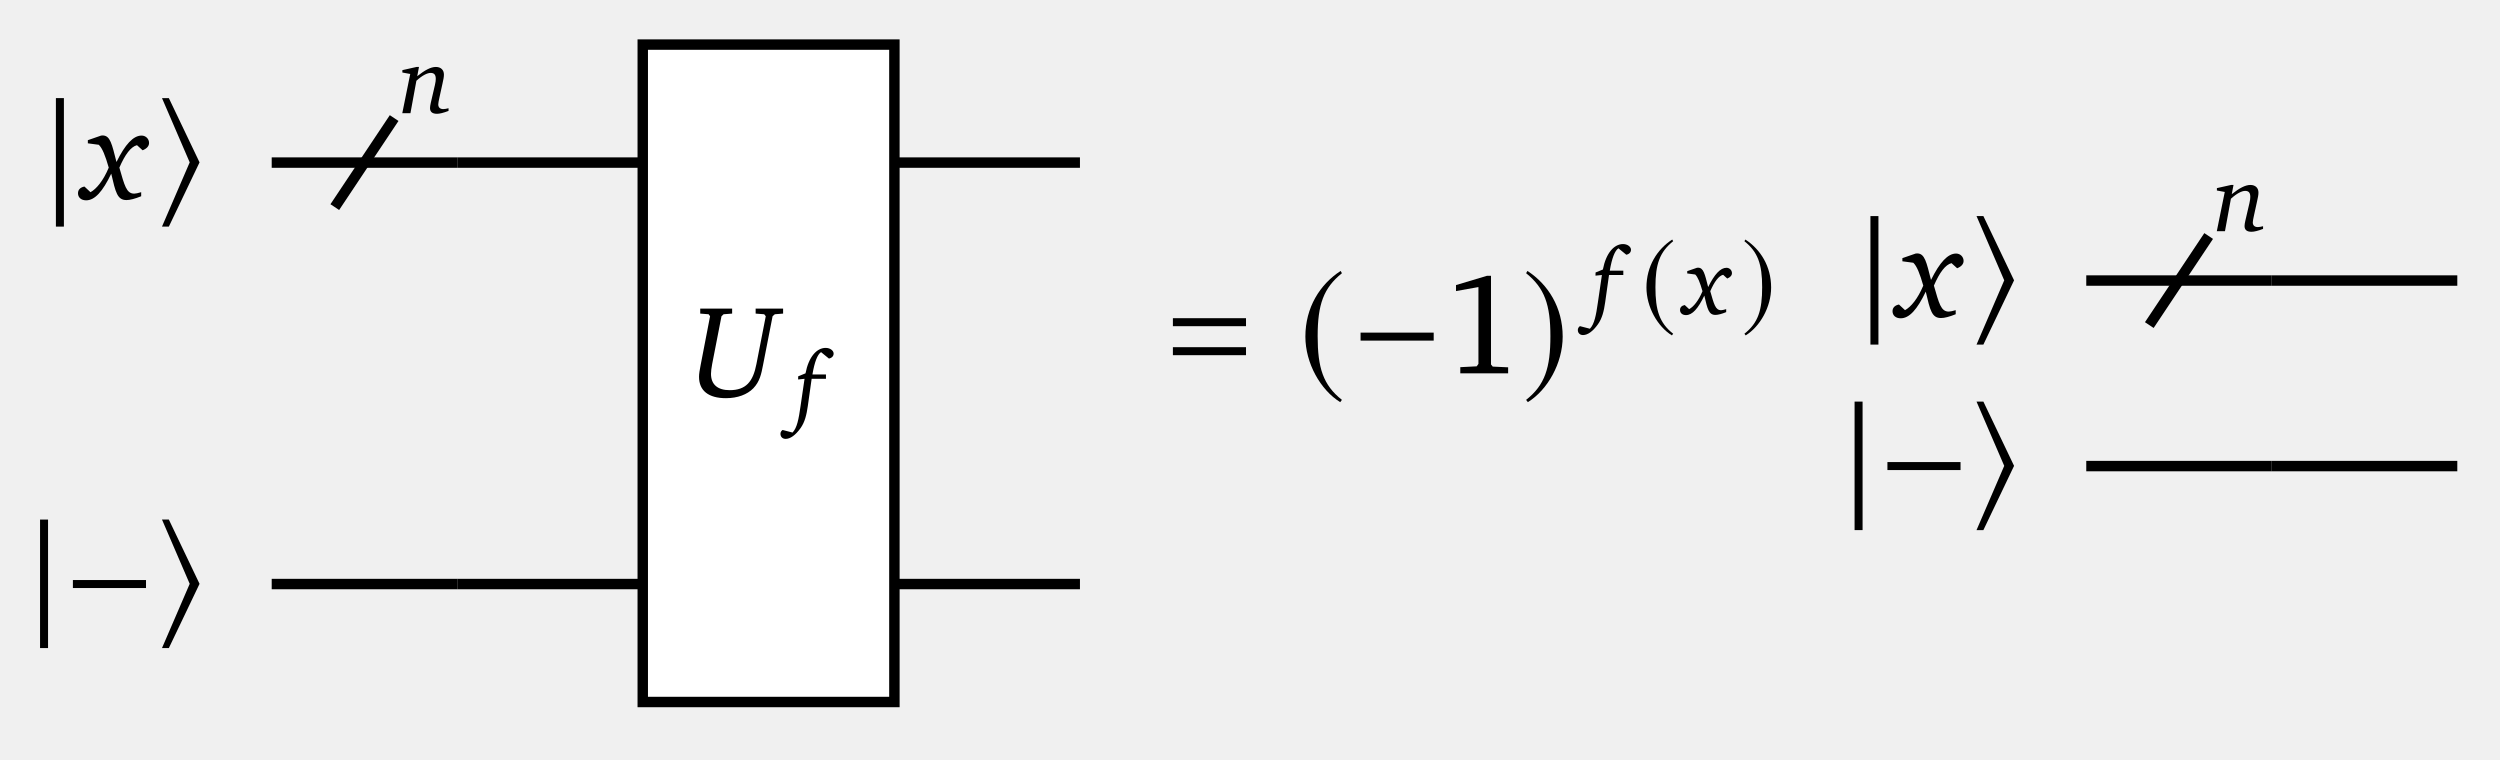
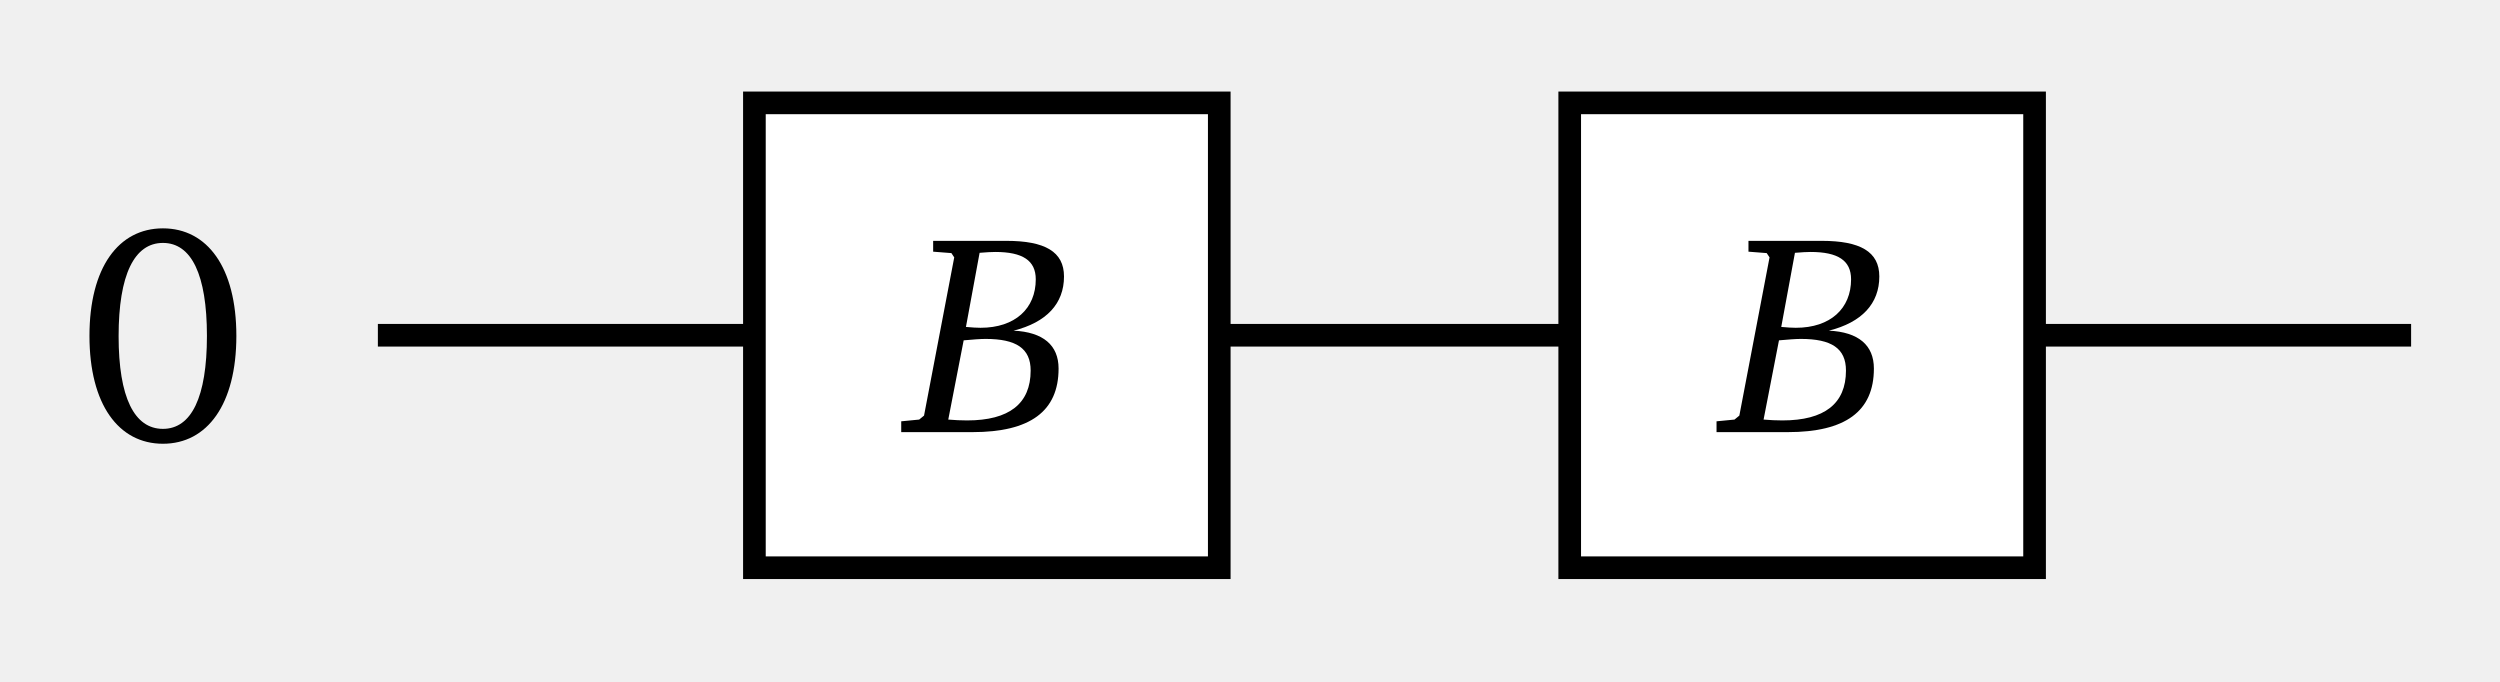
- <svg xmlns="http://www.w3.org/2000/svg" version="1.1" width="191pt" height="58pt" viewBox="0 -58 191 58">
+ <svg xmlns="http://www.w3.org/2000/svg" version="1.1" width="88pt" height="24pt" viewBox="0 -24 88 24">
  <g id="page1">
    <g transform="scale(1 -1)">
-       <path d="M30.113 48.98L25.578 42.176" stroke="#000" fill="none" stroke-width=".797" stroke-miterlimit="10" />
-       <path d="M31.826 52.885L30.741 52.642V52.459L31.342 52.349L30.734 49.35H31.357L31.812 51.829C32.259 52.239 32.647 52.43 32.897 52.43C33.175 52.43 33.293 52.29 33.293 51.968C33.293 51.873 33.278 51.711 33.227 51.499L32.912 50.142C32.875 49.981 32.853 49.841 32.853 49.746C32.853 49.453 33.029 49.306 33.388 49.306C33.593 49.306 33.887 49.38 34.268 49.526V49.731C34.099 49.687 33.967 49.665 33.865 49.665C33.623 49.665 33.483 49.79 33.483 50.025C33.483 50.135 33.52 50.296 33.564 50.509L33.813 51.645C33.872 51.909 33.916 52.114 33.916 52.298C33.916 52.657 33.682 52.885 33.3 52.885C32.912 52.885 32.457 52.642 31.877 52.18L32.01 52.885H31.826Z" />
      <g stroke="#000" fill="none" stroke-width=".797" stroke-miterlimit="10">
-         <path d="M34.934 45.578H20.758" />
-         <path d="M49.106 45.578H34.934" />
-         <path d="M49.106 13.379H34.934" />
-         <path d="M82.508 45.578H68.332" />
-         <path d="M34.934 13.379H20.758" />
-         <path d="M82.508 13.379H68.332" />
+         <path d="M27.473 12.199H13.301" />
+         <path d="M56.172 12.199H42" />
+         <path d="M84.871 12.199H70.699" />
      </g>
-       <path d="M4.882 40.687V50.505H4.271V40.687H4.882Z" />
-       <path d="M7.725 47.642L6.712 47.291V47.05L7.545 46.939C7.816 46.688 8.047 46.106 8.308 45.193C7.896 44.2 7.364 43.558 6.913 43.317L6.451 43.748C6.14 43.688 5.959 43.507 5.959 43.236C5.959 42.915 6.2 42.695 6.582 42.695C7.244 42.695 7.846 43.367 8.498 44.732C8.829 43.307 8.96 42.715 9.662 42.715C9.933 42.715 10.314 42.815 10.786 43.006V43.317C10.545 43.246 10.364 43.206 10.254 43.206C9.652 43.206 9.512 43.839 9.12 45.193C9.562 46.217 10.003 46.789 10.465 46.909L10.896 46.518C11.218 46.648 11.388 46.839 11.388 47.08C11.388 47.391 11.137 47.642 10.816 47.642C10.184 47.642 9.562 46.969 8.899 45.625C8.548 46.989 8.428 47.652 7.836 47.652C7.796 47.652 7.766 47.642 7.725 47.642Z" />
-       <path d="M15.245 45.595L12.9 50.505H12.376L14.493 45.595L12.376 40.687H12.9L15.245 45.595Z" />
-       <path d="M49.106 4.367H68.332V54.594H49.106Z" fill="#fff" />
-       <path d="M49.106 4.367H68.332V54.594H49.106Z" stroke="#000" fill="none" stroke-width=".797" stroke-miterlimit="10" />
-       <path d="M53.497 34.422V34.041L54.139 33.991L54.249 33.84L53.527 30.097C53.457 29.736 53.406 29.445 53.406 29.214C53.406 28.151 54.129 27.579 55.464 27.579C56.357 27.579 57.089 27.86 57.551 28.331C58.052 28.853 58.163 29.435 58.293 30.097L59.026 33.84L59.196 33.991L59.829 34.041V34.422H57.731V34.041L58.384 33.991L58.504 33.84L57.791 30.188C57.531 28.833 56.989 28.191 55.745 28.191C54.821 28.191 54.32 28.632 54.32 29.435C54.32 29.616 54.35 29.876 54.41 30.188L55.122 33.84L55.283 33.991L55.935 34.041V34.422H53.497Z" />
-       <path d="M63.33 30.606C63.557 30.651 63.689 30.797 63.689 30.988C63.689 31.208 63.433 31.421 63.081 31.421C62.398 31.421 61.783 30.739 61.541 29.477L60.983 29.25L60.976 29.008L61.467 29.059L61.159 26.955C61.02 25.98 60.895 25.312 60.551 24.953L59.788 25.151C59.686 25.078 59.627 24.975 59.627 24.858C59.627 24.623 59.788 24.469 60.023 24.469C60.375 24.469 60.778 24.748 61.167 25.298C61.489 25.752 61.621 26.302 61.717 26.977L62.01 29.059H63.103V29.389H62.069C62.23 30.343 62.45 30.915 62.728 31.098L63.33 30.606Z" />
-       <path d="M3.671 8.487V18.305H3.06V8.487H3.671Z" />
-       <path d="M11.155 13.074V13.685H5.569V13.074H11.155Z" />
-       <path d="M15.245 13.395L12.9 18.305H12.376L14.493 13.395L12.376 8.487H12.9L15.245 13.395Z" />
-       <path d="M95.195 33.079V33.69H89.609V33.079H95.195ZM95.195 30.864V31.475H89.609V30.864H95.195Z" />
-       <path d="M102.425 37.301C100.843 36.275 99.731 34.508 99.731 32.282C99.731 30.253 100.887 28.203 102.392 27.276L102.523 27.45C101.083 28.585 100.669 29.904 100.669 32.315C100.669 34.737 101.116 35.992 102.523 37.126L102.425 37.301Z" />
-       <path d="M109.534 31.977V32.588H103.948V31.977H109.534Z" />
-       <path d="M113.607 36.93L111.239 36.221V35.762L112.952 36.068V30.199L112.821 30.013L111.567 29.948V29.479H115.221V29.937L114.043 29.992L113.912 30.155V36.93H113.607Z" />
-       <path d="M116.695 37.301L116.596 37.126C118.003 35.992 118.451 34.737 118.451 32.315C118.451 29.904 118.036 28.585 116.596 27.45L116.727 27.276C118.233 28.203 119.389 30.253 119.389 32.282C119.389 34.508 118.276 36.275 116.695 37.301Z" />
-       <path d="M124.249 38.539C124.476 38.583 124.608 38.729 124.608 38.92C124.608 39.14 124.351 39.353 124 39.353C123.317 39.353 122.701 38.671 122.46 37.409L121.902 37.182L121.895 36.94L122.386 36.991L122.078 34.887C121.939 33.912 121.814 33.244 121.47 32.885L120.707 33.083C120.605 33.01 120.546 32.907 120.546 32.79C120.546 32.555 120.707 32.401 120.942 32.401C121.294 32.401 121.697 32.68 122.085 33.23C122.408 33.684 122.54 34.234 122.635 34.909L122.929 36.991H124.021V37.321H122.988C123.149 38.275 123.369 38.847 123.647 39.03L124.249 38.539Z" />
-       <path d="M127.758 39.699C126.602 38.949 125.789 37.659 125.789 36.033C125.789 34.551 126.634 33.053 127.734 32.375L127.829 32.503C126.778 33.332 126.475 34.296 126.475 36.057C126.475 37.826 126.801 38.742 127.829 39.571L127.758 39.699Z" />
-       <path d="M129.645 37.541L128.904 37.285V37.109L129.513 37.028C129.711 36.845 129.88 36.419 130.07 35.752C129.77 35.026 129.381 34.557 129.051 34.381L128.714 34.696C128.487 34.652 128.354 34.52 128.354 34.322C128.354 34.088 128.53 33.926 128.809 33.926C129.293 33.926 129.733 34.418 130.21 35.415C130.452 34.374 130.547 33.941 131.06 33.941C131.258 33.941 131.537 34.014 131.881 34.154V34.381C131.705 34.33 131.573 34.3 131.493 34.3C131.053 34.3 130.95 34.762 130.664 35.752C130.987 36.5 131.309 36.918 131.647 37.006L131.962 36.72C132.196 36.815 132.321 36.955 132.321 37.131C132.321 37.358 132.138 37.541 131.903 37.541C131.441 37.541 130.987 37.05 130.503 36.068C130.246 37.065 130.158 37.549 129.726 37.549C129.696 37.549 129.674 37.541 129.645 37.541Z" />
-       <path d="M133.346 39.699L133.274 39.571C134.302 38.742 134.629 37.826 134.629 36.057C134.629 34.296 134.326 33.332 133.274 32.503L133.37 32.375C134.469 33.053 135.314 34.551 135.314 36.033C135.314 37.659 134.501 38.949 133.346 39.699Z" />
-       <path d="M168.742 39.969L164.207 33.164" stroke="#000" fill="none" stroke-width=".797" stroke-miterlimit="10" />
-       <path d="M170.456 43.87L169.371 43.628V43.445L169.972 43.335L169.364 40.336H169.987L170.441 42.814C170.889 43.225 171.277 43.416 171.527 43.416C171.805 43.416 171.923 43.276 171.923 42.954C171.923 42.858 171.908 42.697 171.857 42.484L171.542 41.128C171.505 40.967 171.483 40.827 171.483 40.732C171.483 40.439 171.659 40.292 172.018 40.292C172.223 40.292 172.517 40.365 172.898 40.512V40.717C172.729 40.673 172.597 40.651 172.495 40.651C172.253 40.651 172.113 40.776 172.113 41.011C172.113 41.121 172.15 41.282 172.194 41.494L172.443 42.631C172.502 42.895 172.546 43.1 172.546 43.284C172.546 43.643 172.311 43.87 171.93 43.87C171.542 43.87 171.087 43.628 170.507 43.166L170.64 43.87H170.456Z" />
-       <g stroke="#000" fill="none" stroke-width=".797" stroke-miterlimit="10">
-         <path d="M173.563 36.566H159.391" />
-         <path d="M187.738 36.566H173.563" />
-         <path d="M173.563 22.391H159.391" />
-         <path d="M187.738 22.391H173.563" />
-       </g>
-       <path d="M143.512 31.673V41.491H142.901V31.673H143.512Z" />
-       <path d="M146.355 38.629L145.342 38.278V38.037L146.175 37.926C146.446 37.675 146.677 37.094 146.938 36.18C146.526 35.187 145.994 34.545 145.543 34.304L145.081 34.735C144.77 34.675 144.589 34.494 144.589 34.224C144.589 33.903 144.83 33.682 145.212 33.682C145.874 33.682 146.476 34.354 147.128 35.719C147.459 34.294 147.59 33.702 148.292 33.702C148.563 33.702 148.944 33.802 149.416 33.993V34.304C149.175 34.234 148.994 34.194 148.884 34.194C148.282 34.194 148.142 34.826 147.75 36.18C148.192 37.204 148.633 37.776 149.095 37.896L149.526 37.505C149.848 37.635 150.018 37.826 150.018 38.067C150.018 38.378 149.767 38.629 149.446 38.629C148.814 38.629 148.192 37.956 147.529 36.612C147.178 37.976 147.058 38.639 146.466 38.639C146.426 38.639 146.396 38.629 146.355 38.629Z" />
-       <path d="M153.875 36.582L151.53 41.491H151.006L153.123 36.582L151.006 31.673H151.53L153.875 36.582Z" />
-       <path d="M142.301 17.5V27.318H141.69V17.5H142.301Z" />
-       <path d="M149.785 22.087V22.698H144.199V22.087H149.785Z" />
-       <path d="M153.875 22.408L151.53 27.318H151.006L153.123 22.408L151.006 17.5H151.53L153.875 22.408Z" />
+       <path d="M5.735 15.962C4.175 15.962 3.149 14.587 3.149 12.176C3.149 9.765 4.175 8.38 5.735 8.38C7.295 8.38 8.32 9.765 8.32 12.176C8.32 14.587 7.295 15.962 5.735 15.962ZM5.735 15.449C6.738 15.449 7.284 14.336 7.284 12.176S6.738 8.904 5.735 8.904C4.731 8.904 4.175 10.005 4.175 12.165C4.175 14.336 4.731 15.449 5.735 15.449Z" />
+       <path d="M26.555 4.016H42.918V20.379H26.555Z" fill="#fff" />
+       <path d="M26.555 4.016H42.918V20.379H26.555Z" stroke="#000" fill="none" stroke-width=".797" stroke-miterlimit="10" />
+       <path d="M32.847 15.522V15.141L33.489 15.091L33.589 14.94L32.526 9.371L32.355 9.231L31.723 9.17V8.789H34.232C36.259 8.789 37.262 9.522 37.262 11.027C37.262 11.85 36.72 12.311 35.676 12.361C36.841 12.652 37.453 13.315 37.453 14.268C37.453 15.141 36.781 15.522 35.426 15.522H32.847ZM34.001 12.492L34.482 15.101C34.723 15.121 34.904 15.131 35.034 15.131C35.998 15.131 36.459 14.83 36.459 14.168C36.459 13.144 35.737 12.462 34.513 12.462C34.382 12.462 34.221 12.472 34.001 12.492ZM33.379 9.231L33.921 12.02C34.252 12.05 34.513 12.07 34.693 12.07C35.767 12.07 36.279 11.739 36.279 10.957C36.279 9.793 35.526 9.201 34.041 9.201C33.83 9.201 33.61 9.211 33.379 9.231Z" />
+       <path d="M55.254 4.016H71.617V20.379H55.254Z" fill="#fff" />
+       <path d="M55.254 4.016H71.617V20.379H55.254Z" stroke="#000" fill="none" stroke-width=".797" stroke-miterlimit="10" />
+       <path d="M61.546 15.522V15.141L62.188 15.091L62.288 14.94L61.225 9.371L61.054 9.231L60.422 9.17V8.789H62.931C64.958 8.789 65.961 9.522 65.961 11.027C65.961 11.85 65.419 12.311 64.376 12.361C65.54 12.652 66.152 13.315 66.152 14.268C66.152 15.141 65.48 15.522 64.125 15.522H61.546ZM62.7 12.492L63.182 15.101C63.422 15.121 63.603 15.131 63.733 15.131C64.697 15.131 65.158 14.83 65.158 14.168C65.158 13.144 64.436 12.462 63.212 12.462C63.081 12.462 62.921 12.472 62.7 12.492ZM62.078 9.231L62.62 12.02C62.951 12.05 63.212 12.07 63.392 12.07C64.466 12.07 64.978 11.739 64.978 10.957C64.978 9.793 64.225 9.201 62.74 9.201C62.529 9.201 62.309 9.211 62.078 9.231Z" />
    </g>
  </g>
</svg>
